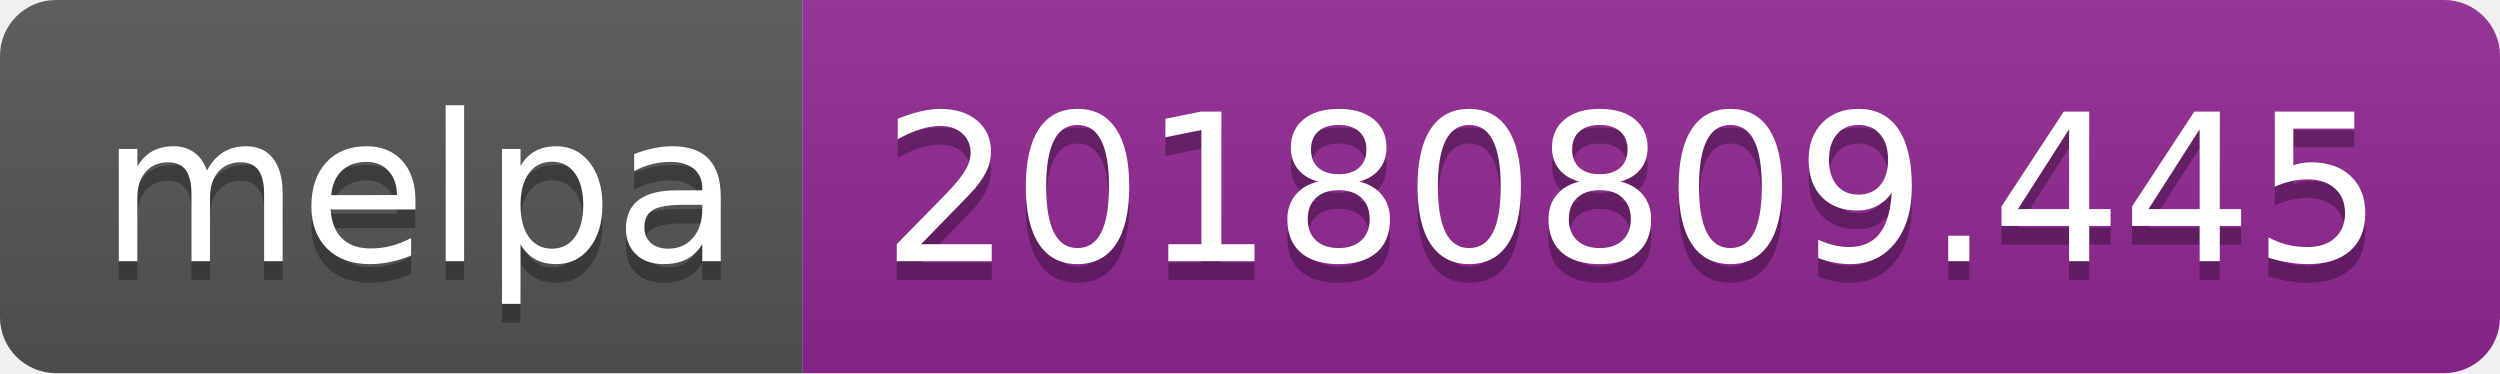
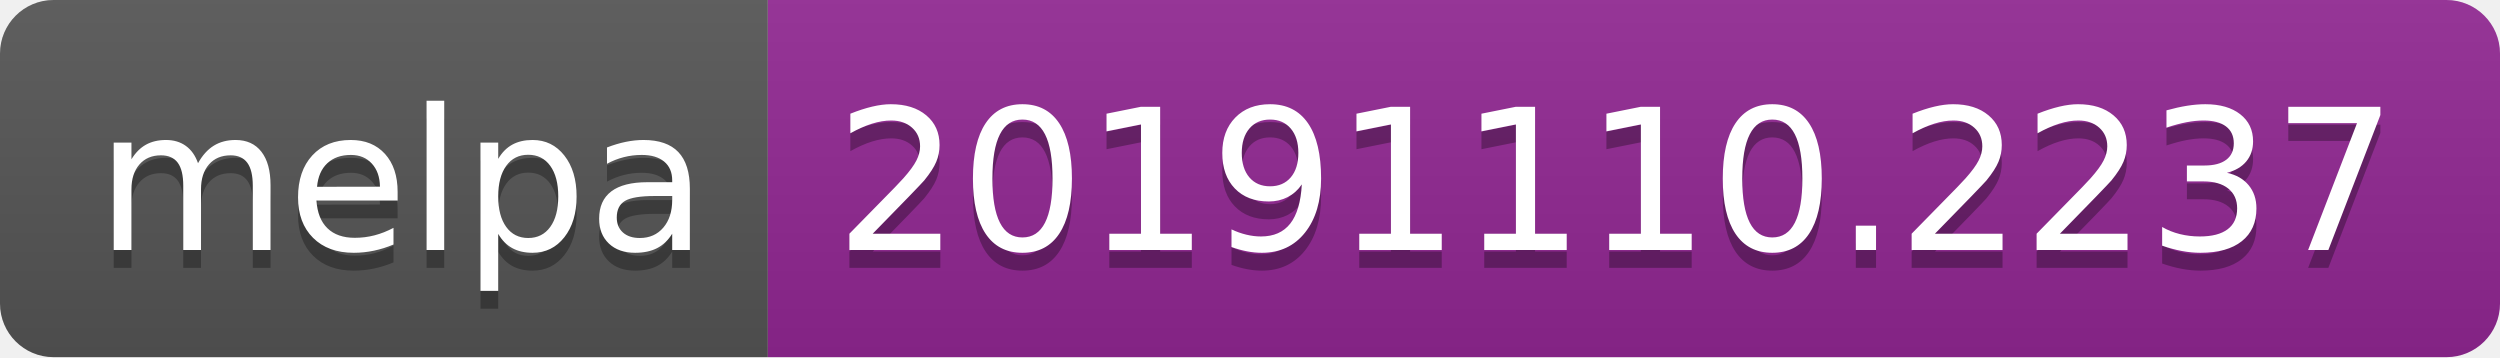
- <svg xmlns="http://www.w3.org/2000/svg" width="134" height="20">
+ <svg xmlns="http://www.w3.org/2000/svg" width="140" height="20">
  <linearGradient id="b" x2="0" y2="100%">
    <stop offset="0" stop-color="#bbb" stop-opacity=".1" />
    <stop offset="1" stop-opacity=".1" />
  </linearGradient>
  <clipPath id="a">
-     <rect width="134" height="20" rx="3" fill="#fff" />
+     <rect width="140" height="20" rx="3" fill="#fff" />
  </clipPath>
  <g clip-path="url(#a)">
    <path fill="#555" d="M0 0h43v20H0z" />
-     <path fill="#922793" d="M43 0h91v20H43z" />
-     <path fill="url(#b)" d="M0 0h134v20H0z" />
+     <path fill="#922793" d="M43 0h97v20H43z" />
+     <path fill="url(#b)" d="M0 0h140v20H0z" />
  </g>
  <g fill="#fff" text-anchor="middle" font-family="DejaVu Sans,Verdana,Geneva,sans-serif" font-size="110">
    <text x="225" y="150" fill="#010101" fill-opacity=".3" transform="scale(.1)" textLength="330">melpa</text>
    <text x="225" y="140" transform="scale(.1)" textLength="330">melpa</text>
-     <text x="875" y="150" fill="#010101" fill-opacity=".3" transform="scale(.1)" textLength="810">20180809.445</text>
-     <text x="875" y="140" transform="scale(.1)" textLength="810">20180809.445</text>
+     <text x="905" y="150" fill="#010101" fill-opacity=".3" transform="scale(.1)" textLength="870">20191110.2237</text>
+     <text x="905" y="140" transform="scale(.1)" textLength="870">20191110.2237</text>
  </g>
</svg>
